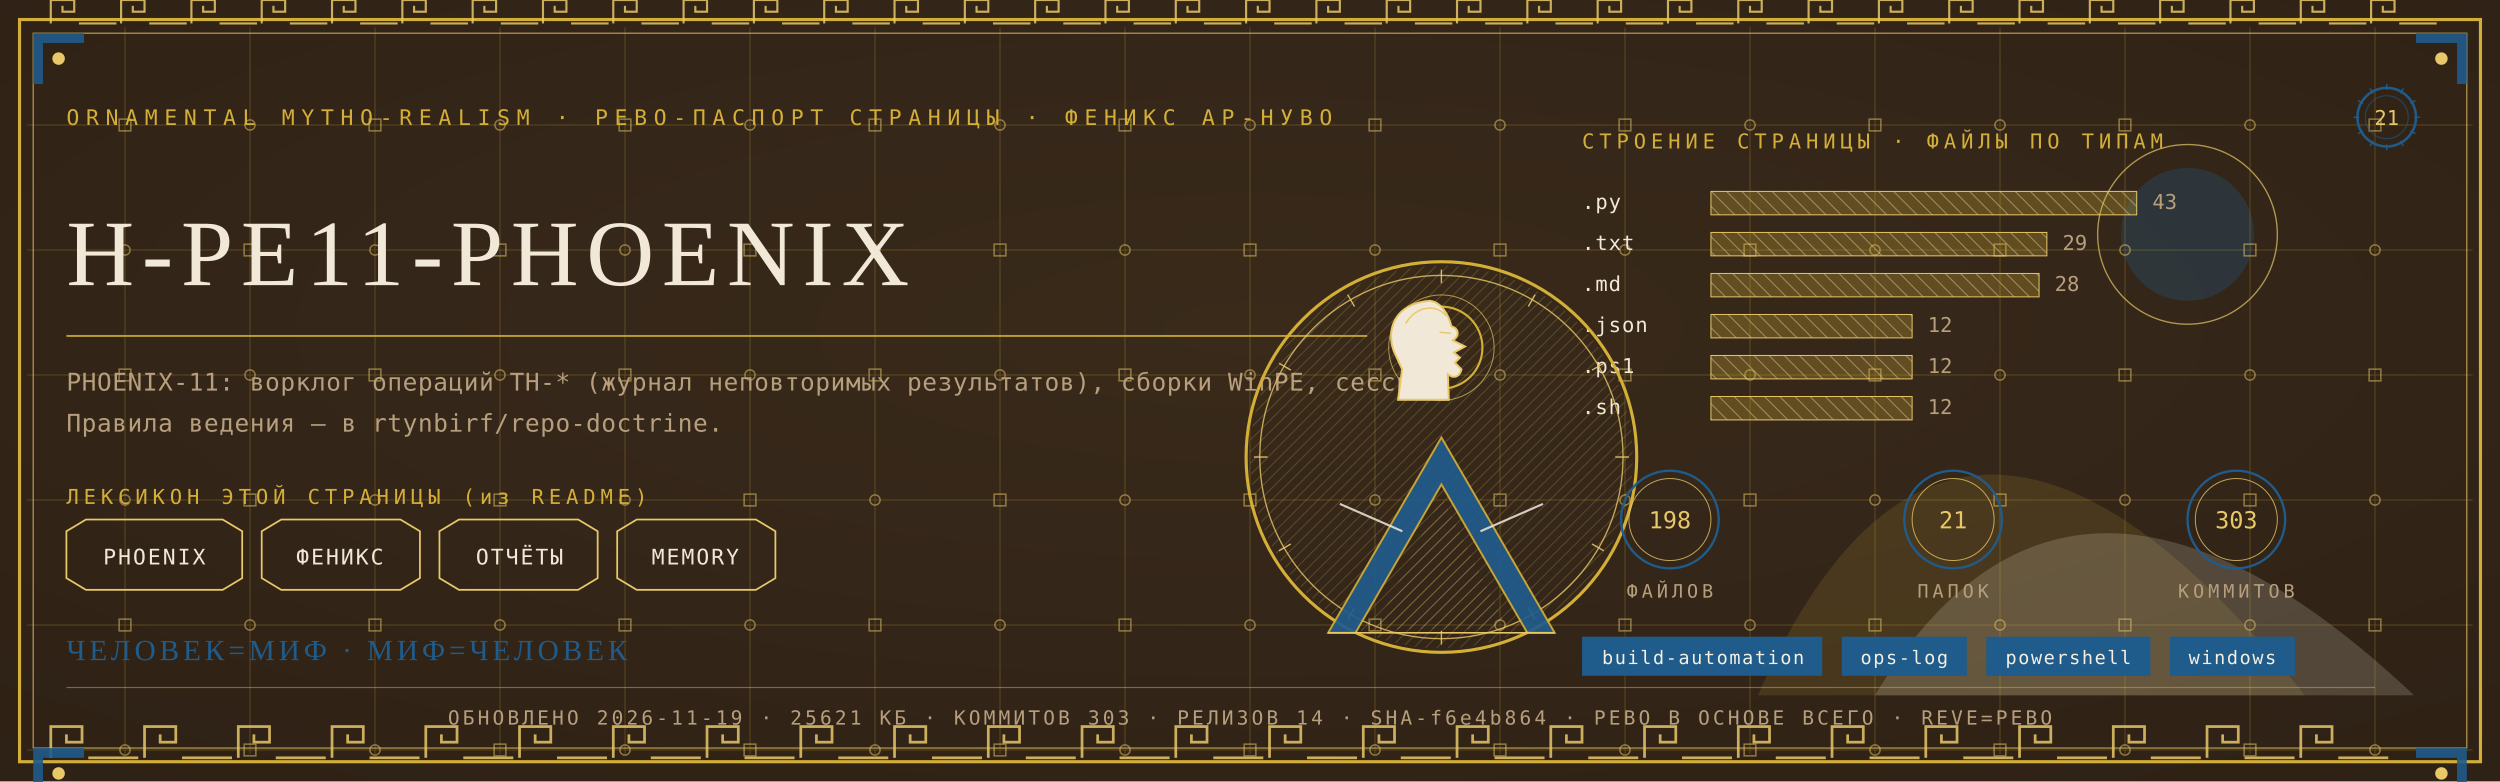
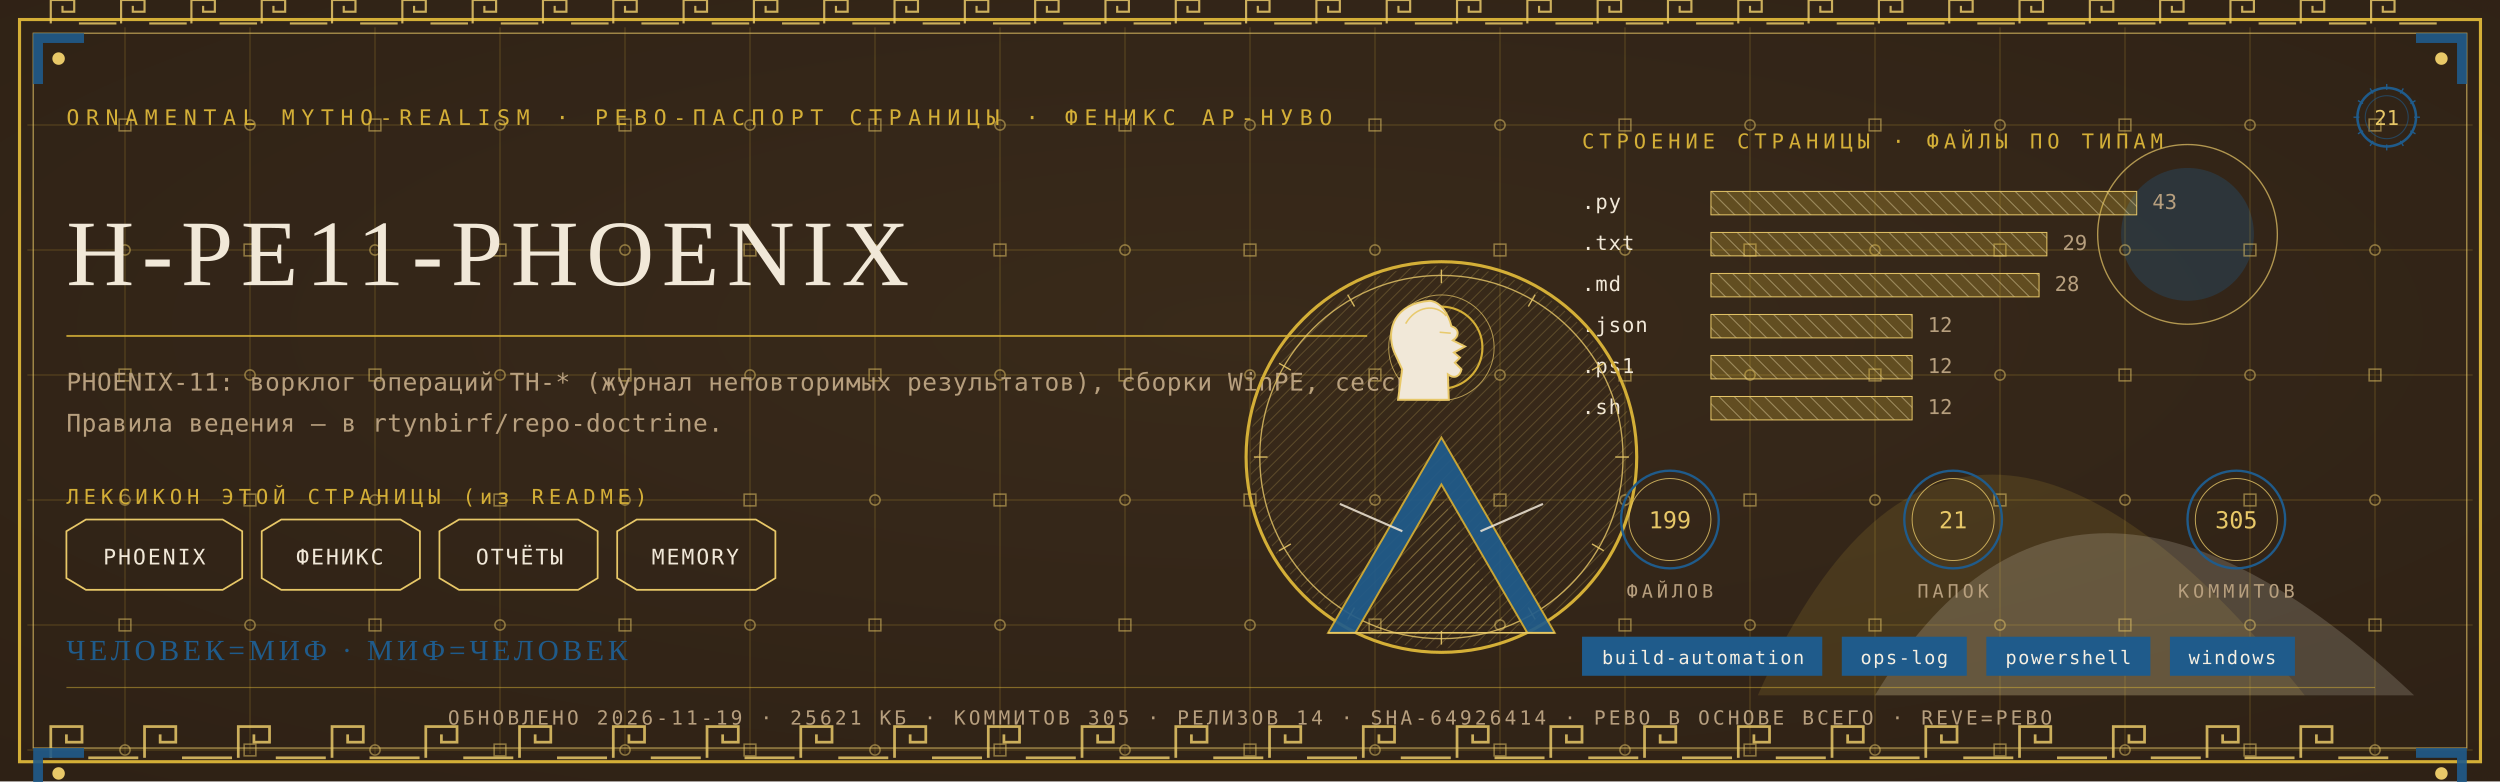
<svg xmlns="http://www.w3.org/2000/svg" viewBox="0 0 1280 400" width="1280" height="400">
  <defs>
    <radialGradient id="rp21" cx="0.5" cy="0.42" r="1.1">
      <stop offset="0" stop-color="#3A2A1B" />
      <stop offset="1" stop-color="#2A1D12" />
    </radialGradient>
    <pattern id="hatchm" width="4.2" height="4.2" patternUnits="userSpaceOnUse" patternTransform="rotate(45)">
      <rect width="4.2" height="4.2" fill="none" />
      <line x1="0" y1="0" x2="0" y2="4.2" stroke="#E8C868" stroke-width="0.5" />
    </pattern>
    <pattern id="hatchv" width="5.5" height="5.5" patternUnits="userSpaceOnUse" patternTransform="rotate(-45)">
      <rect width="5.5" height="5.5" fill="none" />
      <line x1="0" y1="0" x2="0" y2="5.5" stroke="#F1E8D8" stroke-width="0.5" />
    </pattern>
  </defs>
  <rect width="1280" height="400" fill="#2A1D12" />
  <rect width="1280" height="400" fill="url(#rp21)" opacity="0.94" />
  <path d="M 900 356 Q 1000 130 1180 356 Z" fill="#D4AF37" opacity="0.14" />
  <path d="M 960 356 Q 1060 190 1236 356 Z" fill="#F1E8D8" opacity="0.18" />
  <circle cx="1120" cy="120" r="34" fill="#1F5B8B" opacity="0.30" />
  <circle cx="1120" cy="120" r="46" fill="none" stroke="#E8C868" stroke-width="0.7" opacity="0.7" />
  <g stroke="#D4AF37" stroke-width="0.45" opacity="0.30">
    <line x1="64" y1="14" x2="64" y2="386" />
    <line x1="128" y1="14" x2="128" y2="386" />
    <line x1="192" y1="14" x2="192" y2="386" />
    <line x1="256" y1="14" x2="256" y2="386" />
    <line x1="320" y1="14" x2="320" y2="386" />
    <line x1="384" y1="14" x2="384" y2="386" />
    <line x1="448" y1="14" x2="448" y2="386" />
    <line x1="512" y1="14" x2="512" y2="386" />
    <line x1="576" y1="14" x2="576" y2="386" />
    <line x1="640" y1="14" x2="640" y2="386" />
    <line x1="704" y1="14" x2="704" y2="386" />
    <line x1="768" y1="14" x2="768" y2="386" />
    <line x1="832" y1="14" x2="832" y2="386" />
    <line x1="896" y1="14" x2="896" y2="386" />
    <line x1="960" y1="14" x2="960" y2="386" />
    <line x1="1024" y1="14" x2="1024" y2="386" />
    <line x1="1088" y1="14" x2="1088" y2="386" />
    <line x1="1152" y1="14" x2="1152" y2="386" />
    <line x1="1216" y1="14" x2="1216" y2="386" />
    <line x1="14" y1="64" x2="1266" y2="64" />
    <line x1="14" y1="128" x2="1266" y2="128" />
    <line x1="14" y1="192" x2="1266" y2="192" />
    <line x1="14" y1="256" x2="1266" y2="256" />
    <line x1="14" y1="320" x2="1266" y2="320" />
    <line x1="14" y1="384" x2="1266" y2="384" />
  </g>
  <g fill="none" stroke="#E8C868" stroke-width="0.8" opacity="0.5">
    <rect x="61" y="61" width="6" height="6" />
    <circle cx="64" cy="128" r="2.6" />
    <rect x="61" y="189" width="6" height="6" />
    <circle cx="64" cy="256" r="2.6" />
    <rect x="61" y="317" width="6" height="6" />
    <circle cx="64" cy="384" r="2.6" />
    <circle cx="128" cy="64" r="2.6" />
    <rect x="125" y="125" width="6" height="6" />
    <circle cx="128" cy="192" r="2.6" />
    <rect x="125" y="253" width="6" height="6" />
    <circle cx="128" cy="320" r="2.6" />
    <rect x="125" y="381" width="6" height="6" />
    <rect x="189" y="61" width="6" height="6" />
    <circle cx="192" cy="128" r="2.6" />
    <rect x="189" y="189" width="6" height="6" />
    <circle cx="192" cy="256" r="2.6" />
    <rect x="189" y="317" width="6" height="6" />
    <circle cx="192" cy="384" r="2.6" />
    <circle cx="256" cy="64" r="2.6" />
    <rect x="253" y="125" width="6" height="6" />
    <circle cx="256" cy="192" r="2.6" />
    <rect x="253" y="253" width="6" height="6" />
    <circle cx="256" cy="320" r="2.6" />
    <rect x="253" y="381" width="6" height="6" />
    <rect x="317" y="61" width="6" height="6" />
    <circle cx="320" cy="128" r="2.6" />
    <rect x="317" y="189" width="6" height="6" />
    <circle cx="320" cy="256" r="2.6" />
    <rect x="317" y="317" width="6" height="6" />
    <circle cx="320" cy="384" r="2.6" />
    <circle cx="384" cy="64" r="2.6" />
    <rect x="381" y="125" width="6" height="6" />
    <circle cx="384" cy="192" r="2.6" />
    <rect x="381" y="253" width="6" height="6" />
    <circle cx="384" cy="320" r="2.6" />
    <rect x="381" y="381" width="6" height="6" />
    <rect x="445" y="61" width="6" height="6" />
    <circle cx="448" cy="128" r="2.6" />
    <rect x="445" y="189" width="6" height="6" />
    <circle cx="448" cy="256" r="2.6" />
    <rect x="445" y="317" width="6" height="6" />
    <circle cx="448" cy="384" r="2.6" />
    <circle cx="512" cy="64" r="2.6" />
    <rect x="509" y="125" width="6" height="6" />
    <circle cx="512" cy="192" r="2.6" />
    <rect x="509" y="253" width="6" height="6" />
    <circle cx="512" cy="320" r="2.6" />
    <rect x="509" y="381" width="6" height="6" />
    <rect x="573" y="61" width="6" height="6" />
    <circle cx="576" cy="128" r="2.6" />
    <rect x="573" y="189" width="6" height="6" />
    <circle cx="576" cy="256" r="2.6" />
    <rect x="573" y="317" width="6" height="6" />
    <circle cx="576" cy="384" r="2.6" />
    <circle cx="640" cy="64" r="2.6" />
    <rect x="637" y="125" width="6" height="6" />
    <circle cx="640" cy="192" r="2.6" />
    <rect x="637" y="253" width="6" height="6" />
    <circle cx="640" cy="320" r="2.6" />
    <rect x="637" y="381" width="6" height="6" />
    <rect x="701" y="61" width="6" height="6" />
    <circle cx="704" cy="128" r="2.6" />
    <rect x="701" y="189" width="6" height="6" />
    <circle cx="704" cy="256" r="2.6" />
    <rect x="701" y="317" width="6" height="6" />
    <circle cx="704" cy="384" r="2.6" />
    <circle cx="768" cy="64" r="2.6" />
    <rect x="765" y="125" width="6" height="6" />
    <circle cx="768" cy="192" r="2.6" />
    <rect x="765" y="253" width="6" height="6" />
    <circle cx="768" cy="320" r="2.6" />
    <rect x="765" y="381" width="6" height="6" />
    <rect x="829" y="61" width="6" height="6" />
    <circle cx="832" cy="128" r="2.6" />
    <rect x="829" y="189" width="6" height="6" />
    <circle cx="832" cy="256" r="2.6" />
    <rect x="829" y="317" width="6" height="6" />
    <circle cx="832" cy="384" r="2.6" />
    <circle cx="896" cy="64" r="2.6" />
    <rect x="893" y="125" width="6" height="6" />
    <circle cx="896" cy="192" r="2.6" />
    <rect x="893" y="253" width="6" height="6" />
    <circle cx="896" cy="320" r="2.6" />
    <rect x="893" y="381" width="6" height="6" />
    <rect x="957" y="61" width="6" height="6" />
    <circle cx="960" cy="128" r="2.6" />
    <rect x="957" y="189" width="6" height="6" />
    <circle cx="960" cy="256" r="2.6" />
    <rect x="957" y="317" width="6" height="6" />
    <circle cx="960" cy="384" r="2.6" />
    <circle cx="1024" cy="64" r="2.6" />
    <rect x="1021" y="125" width="6" height="6" />
    <circle cx="1024" cy="192" r="2.6" />
    <rect x="1021" y="253" width="6" height="6" />
    <circle cx="1024" cy="320" r="2.6" />
    <rect x="1021" y="381" width="6" height="6" />
    <rect x="1085" y="61" width="6" height="6" />
    <circle cx="1088" cy="128" r="2.6" />
    <rect x="1085" y="189" width="6" height="6" />
    <circle cx="1088" cy="256" r="2.6" />
    <rect x="1085" y="317" width="6" height="6" />
    <circle cx="1088" cy="384" r="2.6" />
    <circle cx="1152" cy="64" r="2.6" />
    <rect x="1149" y="125" width="6" height="6" />
    <circle cx="1152" cy="192" r="2.6" />
    <rect x="1149" y="253" width="6" height="6" />
    <circle cx="1152" cy="320" r="2.6" />
    <rect x="1149" y="381" width="6" height="6" />
    <rect x="1213" y="61" width="6" height="6" />
    <circle cx="1216" cy="128" r="2.6" />
    <rect x="1213" y="189" width="6" height="6" />
    <circle cx="1216" cy="256" r="2.6" />
    <rect x="1213" y="317" width="6" height="6" />
    <circle cx="1216" cy="384" r="2.6" />
  </g>
  <rect x="10" y="10" width="1260" height="380" fill="none" stroke="#D4AF37" stroke-width="1.6" />
  <rect x="17" y="17" width="1246" height="366" fill="none" stroke="#E8C868" stroke-width="0.6" opacity="0.75" />
  <g fill="none" stroke="#E8C868" stroke-width="1.4" opacity="0.85">
    <path d="M 26 388 L 26 372 L 42 372 L 42 380.0 L 34.0 380.0 L 34.0 376.0" />
    <line x1="45.2" y1="388" x2="70.8" y2="388" />
    <path d="M 74 388 L 74 372 L 90 372 L 90 380.0 L 82.0 380.0 L 82.0 376.0" />
    <line x1="93.2" y1="388" x2="118.8" y2="388" />
    <path d="M 122 388 L 122 372 L 138 372 L 138 380.0 L 130.0 380.0 L 130.0 376.0" />
    <line x1="141.2" y1="388" x2="166.8" y2="388" />
    <path d="M 170 388 L 170 372 L 186 372 L 186 380.0 L 178.0 380.0 L 178.0 376.0" />
    <line x1="189.2" y1="388" x2="214.8" y2="388" />
    <path d="M 218 388 L 218 372 L 234 372 L 234 380.0 L 226.0 380.0 L 226.0 376.0" />
    <line x1="237.2" y1="388" x2="262.8" y2="388" />
    <path d="M 266 388 L 266 372 L 282 372 L 282 380.0 L 274.0 380.0 L 274.0 376.0" />
    <line x1="285.2" y1="388" x2="310.8" y2="388" />
    <path d="M 314 388 L 314 372 L 330 372 L 330 380.0 L 322.0 380.0 L 322.0 376.0" />
    <line x1="333.2" y1="388" x2="358.8" y2="388" />
    <path d="M 362 388 L 362 372 L 378 372 L 378 380.0 L 370.0 380.0 L 370.0 376.0" />
    <line x1="381.2" y1="388" x2="406.8" y2="388" />
    <path d="M 410 388 L 410 372 L 426 372 L 426 380.0 L 418.0 380.0 L 418.0 376.0" />
    <line x1="429.2" y1="388" x2="454.8" y2="388" />
    <path d="M 458 388 L 458 372 L 474 372 L 474 380.0 L 466.0 380.0 L 466.0 376.0" />
    <line x1="477.2" y1="388" x2="502.8" y2="388" />
    <path d="M 506 388 L 506 372 L 522 372 L 522 380.0 L 514.0 380.0 L 514.0 376.0" />
    <line x1="525.2" y1="388" x2="550.8" y2="388" />
    <path d="M 554 388 L 554 372 L 570 372 L 570 380.0 L 562.0 380.0 L 562.0 376.0" />
    <line x1="573.2" y1="388" x2="598.8" y2="388" />
    <path d="M 602 388 L 602 372 L 618 372 L 618 380.0 L 610.0 380.0 L 610.0 376.0" />
    <line x1="621.2" y1="388" x2="646.8" y2="388" />
    <path d="M 650 388 L 650 372 L 666 372 L 666 380.0 L 658.0 380.0 L 658.0 376.0" />
    <line x1="669.2" y1="388" x2="694.8" y2="388" />
    <path d="M 698 388 L 698 372 L 714 372 L 714 380.0 L 706.0 380.0 L 706.0 376.0" />
    <line x1="717.2" y1="388" x2="742.8" y2="388" />
    <path d="M 746 388 L 746 372 L 762 372 L 762 380.0 L 754.0 380.0 L 754.0 376.0" />
    <line x1="765.2" y1="388" x2="790.8" y2="388" />
    <path d="M 794 388 L 794 372 L 810 372 L 810 380.0 L 802.0 380.0 L 802.0 376.0" />
    <line x1="813.2" y1="388" x2="838.8" y2="388" />
    <path d="M 842 388 L 842 372 L 858 372 L 858 380.0 L 850.0 380.0 L 850.0 376.0" />
    <line x1="861.2" y1="388" x2="886.8" y2="388" />
    <path d="M 890 388 L 890 372 L 906 372 L 906 380.0 L 898.0 380.0 L 898.0 376.0" />
    <line x1="909.2" y1="388" x2="934.8" y2="388" />
    <path d="M 938 388 L 938 372 L 954 372 L 954 380.0 L 946.0 380.0 L 946.0 376.0" />
    <line x1="957.2" y1="388" x2="982.8" y2="388" />
    <path d="M 986 388 L 986 372 L 1002 372 L 1002 380.0 L 994.0 380.0 L 994.0 376.0" />
    <line x1="1005.2" y1="388" x2="1030.8" y2="388" />
    <path d="M 1034 388 L 1034 372 L 1050 372 L 1050 380.0 L 1042.0 380.0 L 1042.0 376.0" />
    <line x1="1053.2" y1="388" x2="1078.8" y2="388" />
    <path d="M 1082 388 L 1082 372 L 1098 372 L 1098 380.0 L 1090.0 380.0 L 1090.0 376.0" />
    <line x1="1101.2" y1="388" x2="1126.8" y2="388" />
    <path d="M 1130 388 L 1130 372 L 1146 372 L 1146 380.0 L 1138.0 380.0 L 1138.0 376.0" />
    <line x1="1149.2" y1="388" x2="1174.8" y2="388" />
    <path d="M 1178 388 L 1178 372 L 1194 372 L 1194 380.0 L 1186.0 380.0 L 1186.0 376.0" />
    <line x1="1197.2" y1="388" x2="1222.8" y2="388" />
  </g>
  <g fill="none" stroke="#E8C868" stroke-width="1.1" opacity="0.85">
    <path d="M 26 12 L 26 0 L 38 0 L 38 6.0 L 32.0 6.0 L 32.0 3.0" />
    <line x1="40.4" y1="12" x2="59.6" y2="12" />
    <path d="M 62 12 L 62 0 L 74 0 L 74 6.0 L 68.0 6.0 L 68.0 3.0" />
    <line x1="76.4" y1="12" x2="95.6" y2="12" />
    <path d="M 98 12 L 98 0 L 110 0 L 110 6.0 L 104.0 6.0 L 104.0 3.0" />
    <line x1="112.4" y1="12" x2="131.6" y2="12" />
    <path d="M 134 12 L 134 0 L 146 0 L 146 6.0 L 140.0 6.0 L 140.0 3.0" />
    <line x1="148.4" y1="12" x2="167.6" y2="12" />
    <path d="M 170 12 L 170 0 L 182 0 L 182 6.0 L 176.0 6.0 L 176.0 3.0" />
    <line x1="184.4" y1="12" x2="203.6" y2="12" />
    <path d="M 206 12 L 206 0 L 218 0 L 218 6.0 L 212.0 6.0 L 212.0 3.0" />
    <line x1="220.4" y1="12" x2="239.6" y2="12" />
    <path d="M 242 12 L 242 0 L 254 0 L 254 6.0 L 248.0 6.0 L 248.0 3.0" />
    <line x1="256.4" y1="12" x2="275.6" y2="12" />
    <path d="M 278 12 L 278 0 L 290 0 L 290 6.0 L 284.0 6.0 L 284.0 3.0" />
    <line x1="292.4" y1="12" x2="311.6" y2="12" />
    <path d="M 314 12 L 314 0 L 326 0 L 326 6.0 L 320.0 6.0 L 320.0 3.0" />
    <line x1="328.4" y1="12" x2="347.6" y2="12" />
    <path d="M 350 12 L 350 0 L 362 0 L 362 6.0 L 356.0 6.0 L 356.0 3.0" />
    <line x1="364.4" y1="12" x2="383.6" y2="12" />
    <path d="M 386 12 L 386 0 L 398 0 L 398 6.0 L 392.0 6.0 L 392.0 3.0" />
    <line x1="400.4" y1="12" x2="419.6" y2="12" />
    <path d="M 422 12 L 422 0 L 434 0 L 434 6.0 L 428.0 6.0 L 428.0 3.0" />
    <line x1="436.4" y1="12" x2="455.6" y2="12" />
    <path d="M 458 12 L 458 0 L 470 0 L 470 6.0 L 464.0 6.0 L 464.0 3.0" />
    <line x1="472.4" y1="12" x2="491.6" y2="12" />
    <path d="M 494 12 L 494 0 L 506 0 L 506 6.0 L 500.0 6.0 L 500.0 3.0" />
    <line x1="508.4" y1="12" x2="527.6" y2="12" />
    <path d="M 530 12 L 530 0 L 542 0 L 542 6.0 L 536.0 6.0 L 536.0 3.0" />
    <line x1="544.4" y1="12" x2="563.6" y2="12" />
    <path d="M 566 12 L 566 0 L 578 0 L 578 6.0 L 572.0 6.0 L 572.0 3.0" />
    <line x1="580.4" y1="12" x2="599.6" y2="12" />
    <path d="M 602 12 L 602 0 L 614 0 L 614 6.0 L 608.0 6.0 L 608.0 3.0" />
    <line x1="616.4" y1="12" x2="635.6" y2="12" />
    <path d="M 638 12 L 638 0 L 650 0 L 650 6.0 L 644.0 6.0 L 644.0 3.0" />
    <line x1="652.4" y1="12" x2="671.6" y2="12" />
    <path d="M 674 12 L 674 0 L 686 0 L 686 6.0 L 680.0 6.0 L 680.0 3.0" />
    <line x1="688.4" y1="12" x2="707.6" y2="12" />
    <path d="M 710 12 L 710 0 L 722 0 L 722 6.0 L 716.0 6.0 L 716.0 3.0" />
    <line x1="724.4" y1="12" x2="743.6" y2="12" />
    <path d="M 746 12 L 746 0 L 758 0 L 758 6.0 L 752.0 6.0 L 752.0 3.0" />
    <line x1="760.4" y1="12" x2="779.6" y2="12" />
    <path d="M 782 12 L 782 0 L 794 0 L 794 6.0 L 788.0 6.0 L 788.0 3.0" />
    <line x1="796.4" y1="12" x2="815.6" y2="12" />
    <path d="M 818 12 L 818 0 L 830 0 L 830 6.0 L 824.0 6.0 L 824.0 3.0" />
    <line x1="832.4" y1="12" x2="851.6" y2="12" />
    <path d="M 854 12 L 854 0 L 866 0 L 866 6.0 L 860.0 6.0 L 860.0 3.0" />
    <line x1="868.4" y1="12" x2="887.6" y2="12" />
    <path d="M 890 12 L 890 0 L 902 0 L 902 6.0 L 896.0 6.0 L 896.0 3.0" />
    <line x1="904.4" y1="12" x2="923.6" y2="12" />
    <path d="M 926 12 L 926 0 L 938 0 L 938 6.0 L 932.0 6.0 L 932.0 3.0" />
    <line x1="940.4" y1="12" x2="959.6" y2="12" />
    <path d="M 962 12 L 962 0 L 974 0 L 974 6.0 L 968.0 6.0 L 968.0 3.0" />
    <line x1="976.4" y1="12" x2="995.6" y2="12" />
    <path d="M 998 12 L 998 0 L 1010 0 L 1010 6.0 L 1004.0 6.0 L 1004.0 3.0" />
    <line x1="1012.4" y1="12" x2="1031.6" y2="12" />
    <path d="M 1034 12 L 1034 0 L 1046 0 L 1046 6.0 L 1040.0 6.0 L 1040.0 3.0" />
    <line x1="1048.4" y1="12" x2="1067.6" y2="12" />
    <path d="M 1070 12 L 1070 0 L 1082 0 L 1082 6.0 L 1076.0 6.0 L 1076.0 3.0" />
    <line x1="1084.4" y1="12" x2="1103.6" y2="12" />
    <path d="M 1106 12 L 1106 0 L 1118 0 L 1118 6.0 L 1112.0 6.0 L 1112.0 3.0" />
    <line x1="1120.4" y1="12" x2="1139.6" y2="12" />
    <path d="M 1142 12 L 1142 0 L 1154 0 L 1154 6.0 L 1148.0 6.0 L 1148.0 3.0" />
    <line x1="1156.4" y1="12" x2="1175.6" y2="12" />
    <path d="M 1178 12 L 1178 0 L 1190 0 L 1190 6.0 L 1184.0 6.0 L 1184.0 3.0" />
    <line x1="1192.4" y1="12" x2="1211.6" y2="12" />
    <path d="M 1214 12 L 1214 0 L 1226 0 L 1226 6.0 L 1220.0 6.0 L 1220.0 3.0" />
    <line x1="1228.4" y1="12" x2="1247.6" y2="12" />
  </g>
  <g transform="translate(17,17) scale(1,1)">
    <path d="M 0 0 L 26 0 L 26 5 L 5 5 L 5 26 L 0 26 Z" fill="#1F5B8B" opacity="0.9" />
    <circle cx="13" cy="13" r="3.2" fill="#E8C868" />
  </g>
  <g transform="translate(1263,17) scale(-1,1)">
    <path d="M 0 0 L 26 0 L 26 5 L 5 5 L 5 26 L 0 26 Z" fill="#1F5B8B" opacity="0.9" />
    <circle cx="13" cy="13" r="3.2" fill="#E8C868" />
  </g>
  <g transform="translate(17,383) scale(1,1)">
    <path d="M 0 0 L 26 0 L 26 5 L 5 5 L 5 26 L 0 26 Z" fill="#1F5B8B" opacity="0.9" />
    <circle cx="13" cy="13" r="3.2" fill="#E8C868" />
  </g>
  <g transform="translate(1263,383) scale(-1,1)">
    <path d="M 0 0 L 26 0 L 26 5 L 5 5 L 5 26 L 0 26 Z" fill="#1F5B8B" opacity="0.9" />
    <circle cx="13" cy="13" r="3.2" fill="#E8C868" />
  </g>
  <text x="34" y="64" font-family="'Cascadia Mono', ui-monospace, Consolas, monospace" font-size="11" fill="#D4AF37" letter-spacing="3.4">ORNAMENTAL MYTHO-REALISM · РЕВО-ПАСПОРТ СТРАНИЦЫ · ФЕНИКС АР-НУВО</text>
  <g transform="translate(1222,60)">
    <circle r="15" fill="none" stroke="#1F5B8B" stroke-width="1.3" />
    <circle r="11" fill="none" stroke="#1F5B8B" stroke-width="0.55" opacity="0.6" />
    <text y="4" text-anchor="middle" font-family="'Cascadia Mono', ui-monospace, Consolas, monospace" font-size="10.5" fill="#E8C868">21</text>
    <g stroke="#1F5B8B" stroke-width="0.7">
      <line x1="0" y1="-17" x2="0" y2="-14" transform="rotate(0)" />
      <line x1="0" y1="-17" x2="0" y2="-14" transform="rotate(30)" />
      <line x1="0" y1="-17" x2="0" y2="-14" transform="rotate(60)" />
      <line x1="0" y1="-17" x2="0" y2="-14" transform="rotate(90)" />
      <line x1="0" y1="-17" x2="0" y2="-14" transform="rotate(120)" />
      <line x1="0" y1="-17" x2="0" y2="-14" transform="rotate(150)" />
      <line x1="0" y1="-17" x2="0" y2="-14" transform="rotate(180)" />
      <line x1="0" y1="-17" x2="0" y2="-14" transform="rotate(210)" />
      <line x1="0" y1="-17" x2="0" y2="-14" transform="rotate(240)" />
      <line x1="0" y1="-17" x2="0" y2="-14" transform="rotate(270)" />
      <line x1="0" y1="-17" x2="0" y2="-14" transform="rotate(300)" />
      <line x1="0" y1="-17" x2="0" y2="-14" transform="rotate(330)" />
    </g>
  </g>
  <text x="34" y="146" font-family="Georgia, 'Times New Roman', serif" font-size="48.0" fill="#F1E8D8" letter-spacing="4">H-PE11-PHOENIX</text>
  <line x1="34" y1="172" x2="700" y2="172" stroke="#D4AF37" stroke-width="1" opacity="0.85" />
  <text x="34" y="200" font-family="'Cascadia Mono', ui-monospace, Consolas, monospace" font-size="12.5" fill="#B79F7E" letter-spacing="0.3">PHOENIX-11: ворклог операций TH-* (журнал неповторимых результатов), сборки WinPE, сессии.</text>
  <text x="34" y="221" font-family="'Cascadia Mono', ui-monospace, Consolas, monospace" font-size="12.5" fill="#B79F7E" letter-spacing="0.3">Правила ведения — в rtynbirf/repo-doctrine.</text>
  <text x="34" y="258" font-family="'Cascadia Mono', ui-monospace, Consolas, monospace" font-size="10.5" fill="#D4AF37" letter-spacing="2.5">ЛЕКСИКОН ЭТОЙ СТРАНИЦЫ (из README)</text>
  <path d="M 34 272 L 44 266 L 114 266 L 124 272 L 124 296 L 114 302 L 44 302 L 34 296 Z" fill="none" stroke="#E8C868" stroke-width="0.9" />
  <text x="79" y="289" text-anchor="middle" font-family="'Cascadia Mono', ui-monospace, Consolas, monospace" font-size="11" fill="#F1E8D8" letter-spacing="1">PHOENIX</text>
  <path d="M 134 272 L 144 266 L 205 266 L 215 272 L 215 296 L 205 302 L 144 302 L 134 296 Z" fill="none" stroke="#E8C868" stroke-width="0.9" />
  <text x="174" y="289" text-anchor="middle" font-family="'Cascadia Mono', ui-monospace, Consolas, monospace" font-size="11" fill="#F1E8D8" letter-spacing="1">ФЕНИКС</text>
  <path d="M 225 272 L 235 266 L 296 266 L 306 272 L 306 296 L 296 302 L 235 302 L 225 296 Z" fill="none" stroke="#E8C868" stroke-width="0.9" />
  <text x="266" y="289" text-anchor="middle" font-family="'Cascadia Mono', ui-monospace, Consolas, monospace" font-size="11" fill="#F1E8D8" letter-spacing="1">ОТЧЁТЫ</text>
  <path d="M 316 272 L 326 266 L 387 266 L 397 272 L 397 296 L 387 302 L 326 302 L 316 296 Z" fill="none" stroke="#E8C868" stroke-width="0.9" />
  <text x="356" y="289" text-anchor="middle" font-family="'Cascadia Mono', ui-monospace, Consolas, monospace" font-size="11" fill="#F1E8D8" letter-spacing="1">MEMORY</text>
  <text x="810" y="76" font-family="'Cascadia Mono', ui-monospace, Consolas, monospace" font-size="10.5" fill="#D4AF37" letter-spacing="2.5">СТРОЕНИЕ СТРАНИЦЫ · ФАЙЛЫ ПО ТИПАМ</text>
  <text x="810" y="107" font-family="'Cascadia Mono', ui-monospace, Consolas, monospace" font-size="10.5" fill="#F1E8D8" letter-spacing="0.5">.py</text>
  <rect x="876" y="98" width="218" height="12" fill="url(#hatchv)" opacity="0.9" />
  <rect x="876" y="98" width="218" height="12" fill="#D4AF37" opacity="0.28" />
  <rect x="876" y="98" width="218" height="12" fill="none" stroke="#E8C868" stroke-width="0.5" />
  <text x="1102" y="107" font-family="'Cascadia Mono', ui-monospace, Consolas, monospace" font-size="10.5" fill="#B79F7E">43</text>
  <text x="810" y="128" font-family="'Cascadia Mono', ui-monospace, Consolas, monospace" font-size="10.5" fill="#F1E8D8" letter-spacing="0.5">.txt</text>
  <rect x="876" y="119" width="172" height="12" fill="url(#hatchv)" opacity="0.9" />
  <rect x="876" y="119" width="172" height="12" fill="#D4AF37" opacity="0.28" />
  <rect x="876" y="119" width="172" height="12" fill="none" stroke="#E8C868" stroke-width="0.5" />
  <text x="1056" y="128" font-family="'Cascadia Mono', ui-monospace, Consolas, monospace" font-size="10.5" fill="#B79F7E">29</text>
  <text x="810" y="149" font-family="'Cascadia Mono', ui-monospace, Consolas, monospace" font-size="10.5" fill="#F1E8D8" letter-spacing="0.5">.md</text>
  <rect x="876" y="140" width="168" height="12" fill="url(#hatchv)" opacity="0.9" />
  <rect x="876" y="140" width="168" height="12" fill="#D4AF37" opacity="0.28" />
  <rect x="876" y="140" width="168" height="12" fill="none" stroke="#E8C868" stroke-width="0.5" />
  <text x="1052" y="149" font-family="'Cascadia Mono', ui-monospace, Consolas, monospace" font-size="10.5" fill="#B79F7E">28</text>
  <text x="810" y="170" font-family="'Cascadia Mono', ui-monospace, Consolas, monospace" font-size="10.5" fill="#F1E8D8" letter-spacing="0.5">.json</text>
  <rect x="876" y="161" width="103" height="12" fill="url(#hatchv)" opacity="0.9" />
  <rect x="876" y="161" width="103" height="12" fill="#D4AF37" opacity="0.28" />
  <rect x="876" y="161" width="103" height="12" fill="none" stroke="#E8C868" stroke-width="0.5" />
  <text x="987" y="170" font-family="'Cascadia Mono', ui-monospace, Consolas, monospace" font-size="10.5" fill="#B79F7E">12</text>
  <text x="810" y="191" font-family="'Cascadia Mono', ui-monospace, Consolas, monospace" font-size="10.5" fill="#F1E8D8" letter-spacing="0.5">.ps1</text>
  <rect x="876" y="182" width="103" height="12" fill="url(#hatchv)" opacity="0.9" />
  <rect x="876" y="182" width="103" height="12" fill="#D4AF37" opacity="0.28" />
  <rect x="876" y="182" width="103" height="12" fill="none" stroke="#E8C868" stroke-width="0.5" />
  <text x="987" y="191" font-family="'Cascadia Mono', ui-monospace, Consolas, monospace" font-size="10.5" fill="#B79F7E">12</text>
  <text x="810" y="212" font-family="'Cascadia Mono', ui-monospace, Consolas, monospace" font-size="10.5" fill="#F1E8D8" letter-spacing="0.5">.sh</text>
  <rect x="876" y="203" width="103" height="12" fill="url(#hatchv)" opacity="0.9" />
  <rect x="876" y="203" width="103" height="12" fill="#D4AF37" opacity="0.28" />
  <rect x="876" y="203" width="103" height="12" fill="none" stroke="#E8C868" stroke-width="0.5" />
  <text x="987" y="212" font-family="'Cascadia Mono', ui-monospace, Consolas, monospace" font-size="10.5" fill="#B79F7E">12</text>
  <g transform="translate(738,234)">
    <circle r="100" fill="none" stroke="#D4AF37" stroke-width="1.6" />
    <circle r="93" fill="none" stroke="#E8C868" stroke-width="0.7" opacity="0.8" />
    <circle r="98" fill="url(#hatchm)" opacity="0.4" />
    <g stroke="#E8C868" stroke-width="0.7" opacity="0.9">
      <line x1="0" y1="-96" x2="0" y2="-89" transform="rotate(0)" />
      <line x1="0" y1="-96" x2="0" y2="-89" transform="rotate(30)" />
      <line x1="0" y1="-96" x2="0" y2="-89" transform="rotate(60)" />
      <line x1="0" y1="-96" x2="0" y2="-89" transform="rotate(90)" />
      <line x1="0" y1="-96" x2="0" y2="-89" transform="rotate(120)" />
      <line x1="0" y1="-96" x2="0" y2="-89" transform="rotate(150)" />
      <line x1="0" y1="-96" x2="0" y2="-89" transform="rotate(180)" />
      <line x1="0" y1="-96" x2="0" y2="-89" transform="rotate(210)" />
      <line x1="0" y1="-96" x2="0" y2="-89" transform="rotate(240)" />
      <line x1="0" y1="-96" x2="0" y2="-89" transform="rotate(270)" />
      <line x1="0" y1="-96" x2="0" y2="-89" transform="rotate(300)" />
      <line x1="0" y1="-96" x2="0" y2="-89" transform="rotate(330)" />
    </g>
    <circle cy="-56" r="21" fill="none" stroke="#D4AF37" stroke-width="1.1" />
    <circle cy="-56" r="27" fill="none" stroke="#E8C868" stroke-width="0.5" opacity="0.7" />
    <path d="M -6.0 -80.0 C -23.5 -78.7 -28.7 -65.7 -24.3 -54.0 L -20.1 -44.9 L -22.2 -29.3 L 3.8 -29.3 L 3.3 -42.3 C 6.9 -39.7 9.5 -41.5 10.3 -44.9 L 6.9 -48.3 L 9.5 -50.9 L 6.4 -53.5 L 12.1 -56.6 L 5.9 -59.7 C 9.5 -62.3 9.0 -65.7 5.1 -67.0 C 3.8 -72.7 -0.1 -79.5 -6.0 -80.0 Z" fill="#F1E8D8" stroke="#E8C868" stroke-width="1.0" />
    <g fill="none" stroke="#E8C868" stroke-width="0.8" opacity="0.95">
      <path d="M -18.3 -68.3 C -13.1 -77.4 -2.7 -78.7 2.5 -72.2" />
      <path d="M -0.9 -63.9 L 4.8 -63.4" />
    </g>
    <path d="M -58.0 90.0 L 0 -10.0 L 58.0 90.0 L 44.0 90.0 L 0 14.0 L -44.0 90.0 Z" fill="#1F5B8B" opacity="0.92" stroke="#D4AF37" stroke-width="1.0" />
    <path d="M -34.0 88.0 L 0 20.0 L 34.0 88.0" fill="url(#hatchm)" opacity="0.5" stroke="none" />
    <path d="M -58.0 90.0 L 58.0 90.0" fill="none" stroke="#E8C868" stroke-width="0.8" />
    <path d="M -52.0 24.0 L -20.0 38.0" fill="none" stroke="#F1E8D8" stroke-width="1.1" opacity="0.85" />
    <path d="M 52.0 24.0 L 20.0 38.0" fill="none" stroke="#F1E8D8" stroke-width="1.1" opacity="0.85" />
  </g>
  <g transform="translate(855,266)">
    <circle r="25" fill="none" stroke="#1F5B8B" stroke-width="1.2" />
    <circle r="21" fill="none" stroke="#E8C868" stroke-width="0.5" opacity="0.8" />
-     <text y="4.5" text-anchor="middle" font-family="'Cascadia Mono', ui-monospace, Consolas, monospace" font-size="12" fill="#E8C868">198</text>
+     <text y="4.5" text-anchor="middle" font-family="'Cascadia Mono', ui-monospace, Consolas, monospace" font-size="12" fill="#E8C868">199</text>
    <text y="40" text-anchor="middle" font-family="'Cascadia Mono', ui-monospace, Consolas, monospace" font-size="9.5" fill="#B79F7E" letter-spacing="2">ФАЙЛОВ</text>
  </g>
  <g transform="translate(1000,266)">
    <circle r="25" fill="none" stroke="#1F5B8B" stroke-width="1.2" />
    <circle r="21" fill="none" stroke="#E8C868" stroke-width="0.5" opacity="0.8" />
    <text y="4.5" text-anchor="middle" font-family="'Cascadia Mono', ui-monospace, Consolas, monospace" font-size="12" fill="#E8C868">21</text>
    <text y="40" text-anchor="middle" font-family="'Cascadia Mono', ui-monospace, Consolas, monospace" font-size="9.5" fill="#B79F7E" letter-spacing="2">ПАПОК</text>
  </g>
  <g transform="translate(1145,266)">
    <circle r="25" fill="none" stroke="#1F5B8B" stroke-width="1.2" />
    <circle r="21" fill="none" stroke="#E8C868" stroke-width="0.5" opacity="0.8" />
-     <text y="4.5" text-anchor="middle" font-family="'Cascadia Mono', ui-monospace, Consolas, monospace" font-size="12" fill="#E8C868">303</text>
+     <text y="4.5" text-anchor="middle" font-family="'Cascadia Mono', ui-monospace, Consolas, monospace" font-size="12" fill="#E8C868">305</text>
    <text y="40" text-anchor="middle" font-family="'Cascadia Mono', ui-monospace, Consolas, monospace" font-size="9.5" fill="#B79F7E" letter-spacing="2">КОММИТОВ</text>
  </g>
  <rect x="810" y="326" rx="0" width="123" height="20" fill="#1F5B8B" />
  <text x="872" y="340" text-anchor="middle" font-family="'Cascadia Mono', ui-monospace, Consolas, monospace" font-size="9.5" fill="#F5EFE2" letter-spacing="0.8">build-automation</text>
  <rect x="943" y="326" rx="0" width="64" height="20" fill="#1F5B8B" />
  <text x="975" y="340" text-anchor="middle" font-family="'Cascadia Mono', ui-monospace, Consolas, monospace" font-size="9.5" fill="#F5EFE2" letter-spacing="0.8">ops-log</text>
  <rect x="1017" y="326" rx="0" width="84" height="20" fill="#1F5B8B" />
  <text x="1059" y="340" text-anchor="middle" font-family="'Cascadia Mono', ui-monospace, Consolas, monospace" font-size="9.5" fill="#F5EFE2" letter-spacing="0.8">powershell</text>
  <rect x="1111" y="326" rx="0" width="64" height="20" fill="#1F5B8B" />
  <text x="1143" y="340" text-anchor="middle" font-family="'Cascadia Mono', ui-monospace, Consolas, monospace" font-size="9.5" fill="#F5EFE2" letter-spacing="0.8">windows</text>
  <text x="34" y="338" font-family="Georgia, 'Times New Roman', serif" font-size="15" fill="#1F5B8B" letter-spacing="2">ЧЕЛОВЕК=МИФ · МИФ=ЧЕЛОВЕК</text>
  <line x1="34" y1="352" x2="1216" y2="352" stroke="#D4AF37" stroke-width="0.6" opacity="0.5" />
-   <text x="640" y="371" text-anchor="middle" font-family="'Cascadia Mono', ui-monospace, Consolas, monospace" font-size="10" fill="#B79F7E" letter-spacing="1.6">ОБНОВЛЕНО 2026-11-19 · 25621 КБ · КОММИТОВ 303 · РЕЛИЗОВ 14 · SHA-f6e4b864 · РЕВО В ОСНОВЕ ВСЕГО · REVE=РЕВО</text>
+   <text x="640" y="371" text-anchor="middle" font-family="'Cascadia Mono', ui-monospace, Consolas, monospace" font-size="10" fill="#B79F7E" letter-spacing="1.6">ОБНОВЛЕНО 2026-11-19 · 25621 КБ · КОММИТОВ 305 · РЕЛИЗОВ 14 · SHA-64926414 · РЕВО В ОСНОВЕ ВСЕГО · REVE=РЕВО</text>
</svg>
